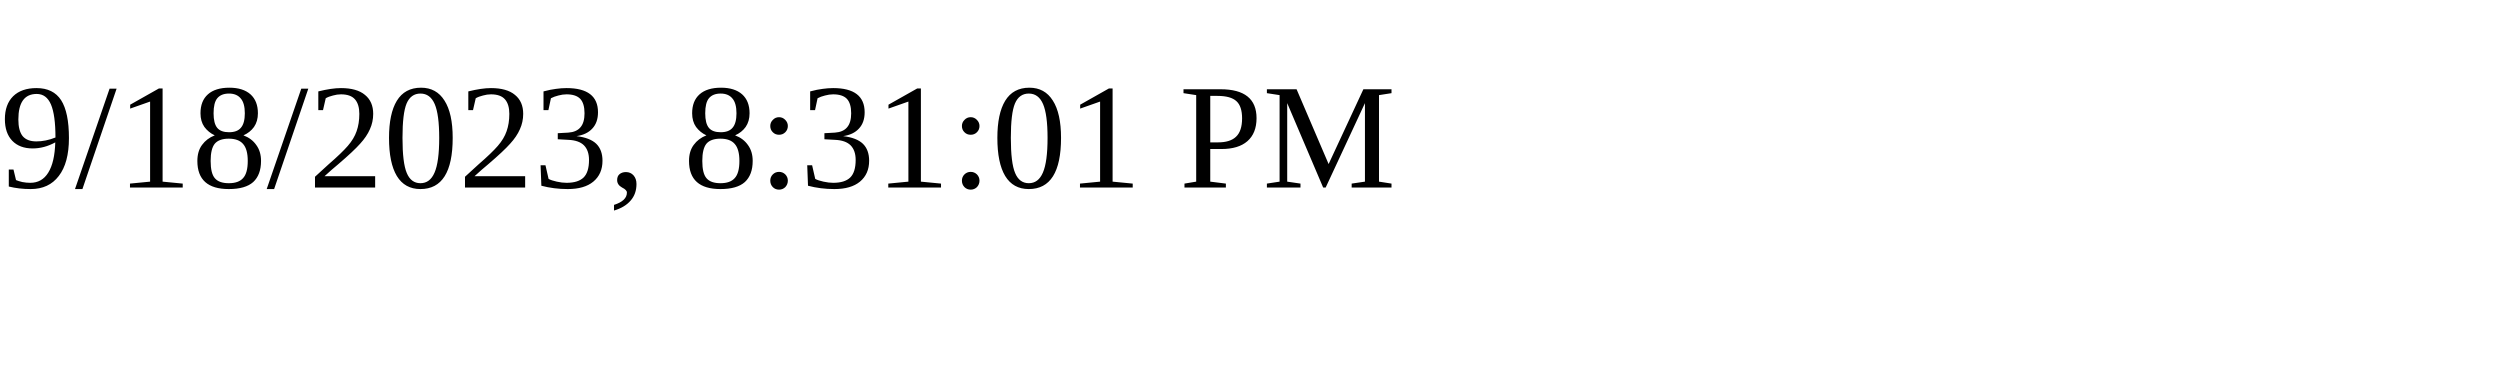
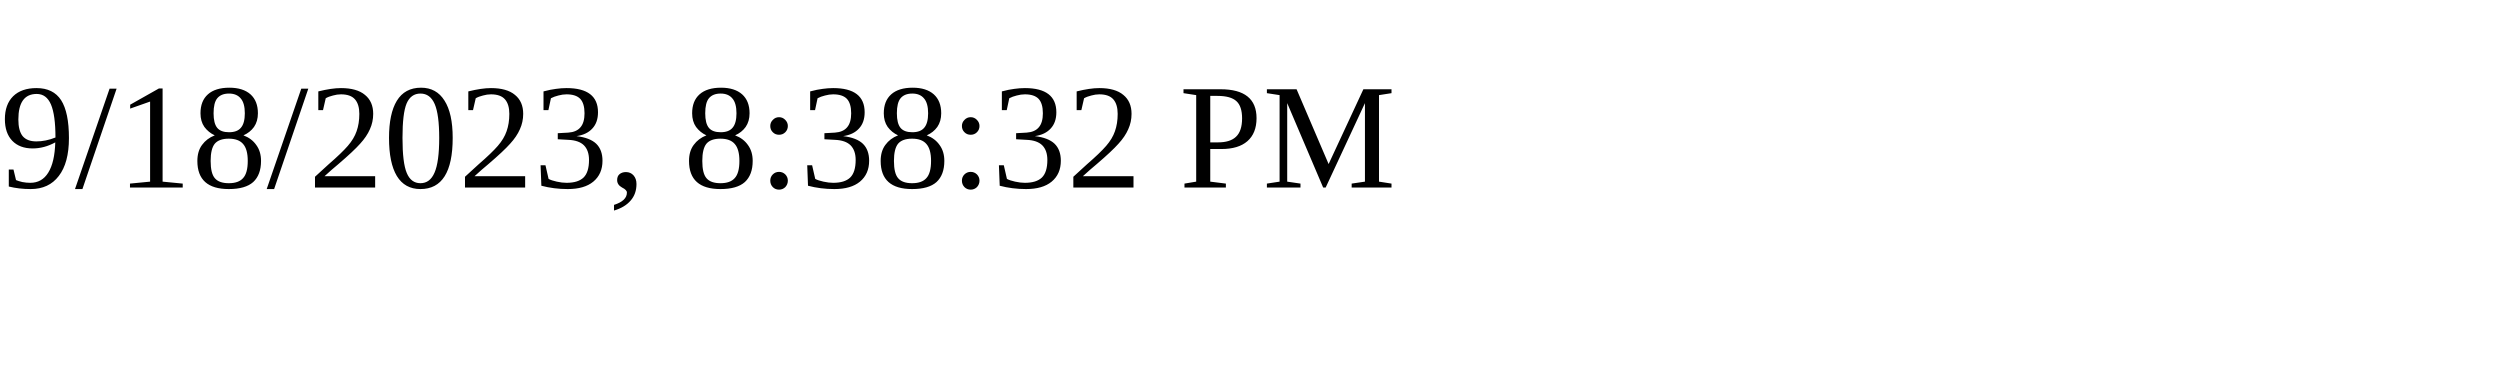
<svg xmlns="http://www.w3.org/2000/svg" height="30" width="200">
-   <text x="0" y="15">9/18/2023, 8:31:01 PM</text>
+   <text x="0" y="15">9/18/2023, 8:38:32 PM</text>
</svg>
